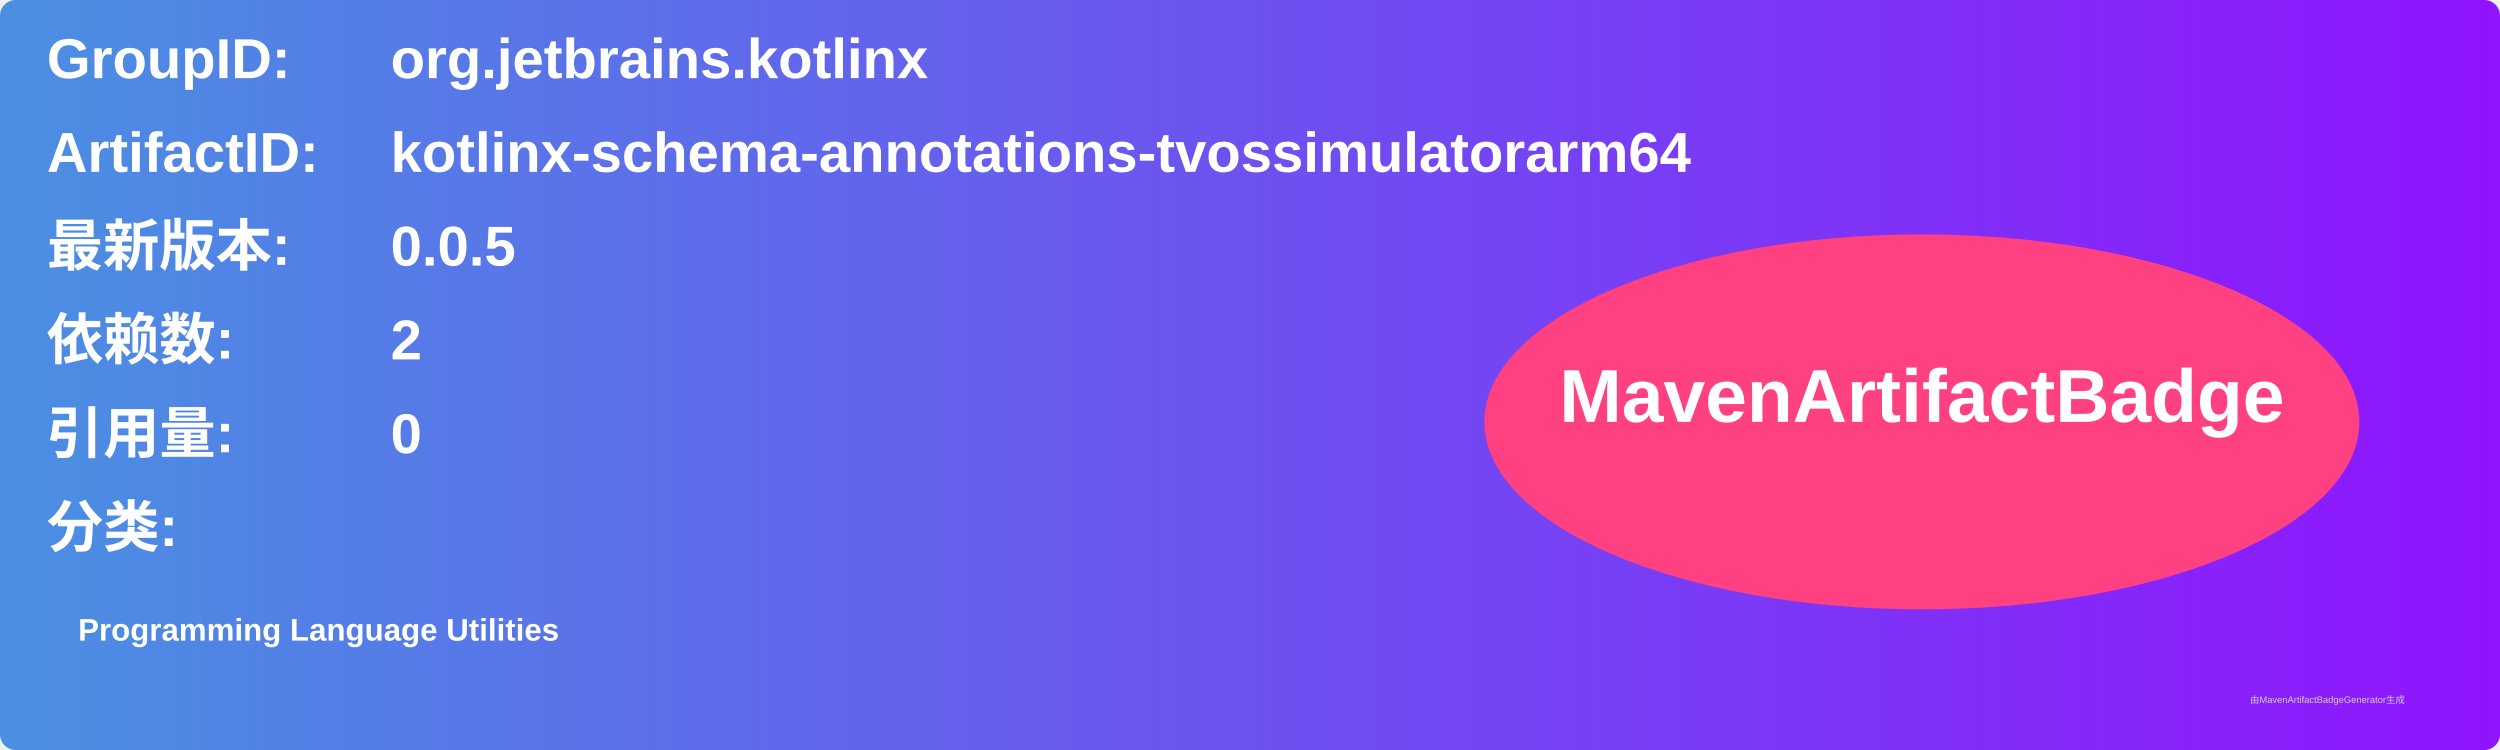
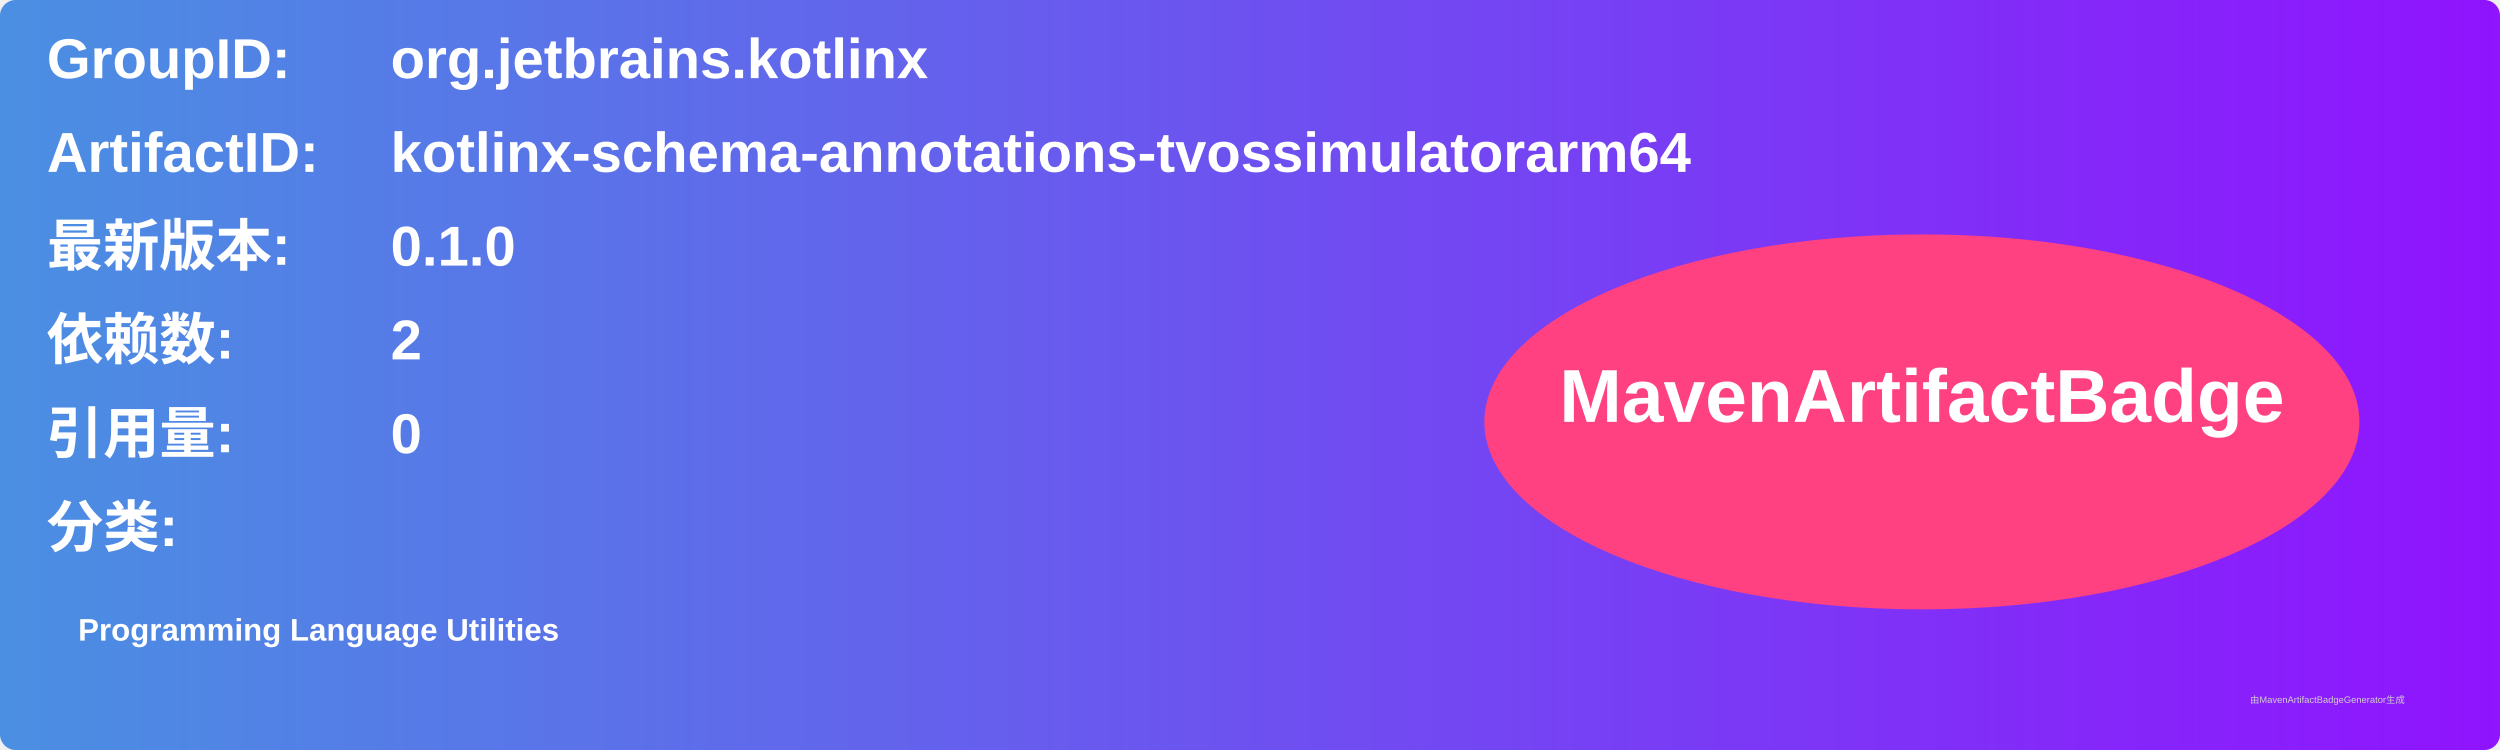
<svg xmlns="http://www.w3.org/2000/svg" width="800" height="240" viewBox="0 0 800 240">
  <linearGradient id="grad" x1="0%" y1="0%" x2="100%" y2="0%">
    <stop offset="0%" stop-color="#4a90e2" />
    <stop offset="100%" stop-color="#9013fe" />
  </linearGradient>
  <rect width="100%" height="100%" rx="5" ry="5" fill="url(#grad)" />
  <g transform="translate(15, 15)">
    <text x="0" y="10" font-family="Arial" font-size="18" fill="white" font-weight="bold" width="260">GroupID:</text>
    <text x="110" y="10" font-family="Arial" font-size="18" fill="white" font-weight="bold" width="460">org.jetbrains.kotlinx</text>
    <text x="0" y="40" font-family="Arial" font-size="18" fill="white" font-weight="bold" width="260">ArtifactID:</text>
    <text x="110" y="40" font-family="Arial" font-size="18" fill="white" font-weight="bold" width="460">kotlinx-schema-annotations-tvossimulatorarm64</text>
    <text x="0" y="70" font-family="Arial" font-size="18" fill="white" font-weight="bold">最新版本:</text>
    <text x="110" y="70" font-family="Arial" font-size="18" fill="white" font-weight="bold">
-       <tspan font-weight="bold">0.0.5</tspan>
+       <tspan font-weight="bold">0.1.0</tspan>
    </text>
    <text x="0" y="100" font-family="Arial" font-size="18" fill="white" font-weight="bold">依赖数: </text>
    <text x="110" y="100" font-family="Arial" font-size="18" fill="white">
      <tspan font-weight="bold">2</tspan>
    </text>
    <text x="0" y="130" font-family="Arial" font-size="18" fill="white" font-weight="bold">引用量: </text>
    <text x="110" y="130" font-family="Arial" font-size="18" fill="white">
      <tspan font-weight="bold">0</tspan>
    </text>
    <text x="0" y="160" font-family="Arial" font-size="18" fill="white" font-weight="bold">分类:</text>
    <text x="10" y="190" font-family="Arial" font-size="10" fill="white">
      <tspan font-weight="bold">Programming Language Utilities</tspan>
    </text>
    <ellipse cx="600" cy="120" rx="140" ry="60" fill="#ff4081" />
    <text x="600" y="120" text-anchor="middle" font-family="Arial" font-size="24" fill="white" font-weight="bold">MavenArtifactBadge</text>
  </g>
  <text x="720" y="225" font-family="Arial" font-size="3" fill="#d0d0d0">由MavenArtifactBadgeGenerator生成</text>
</svg>
